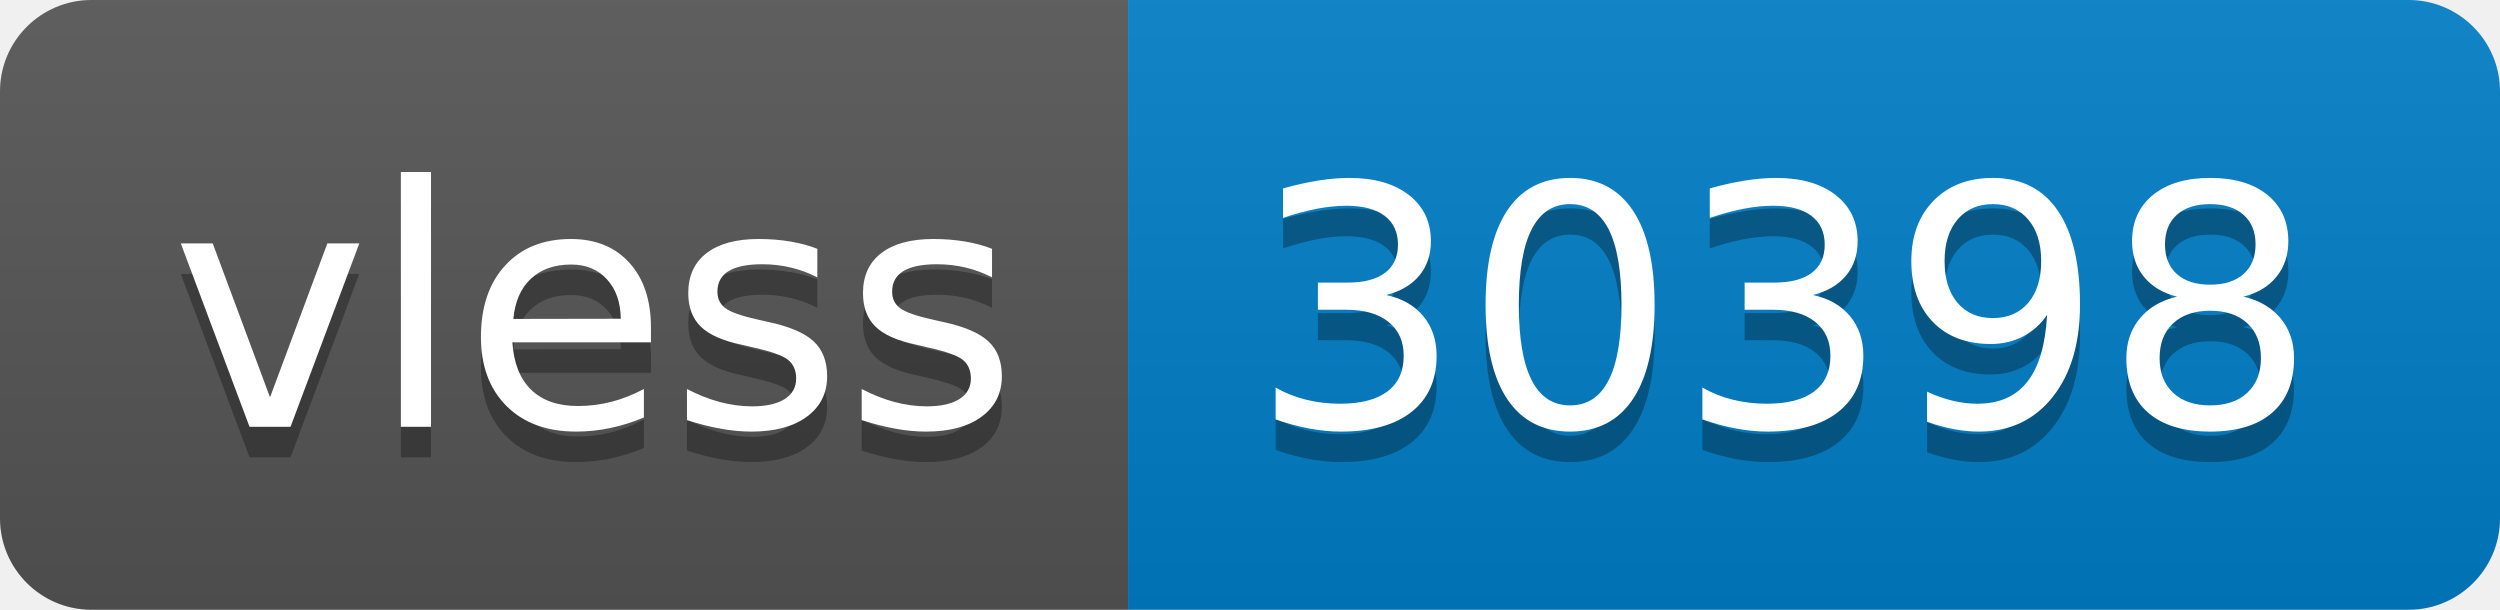
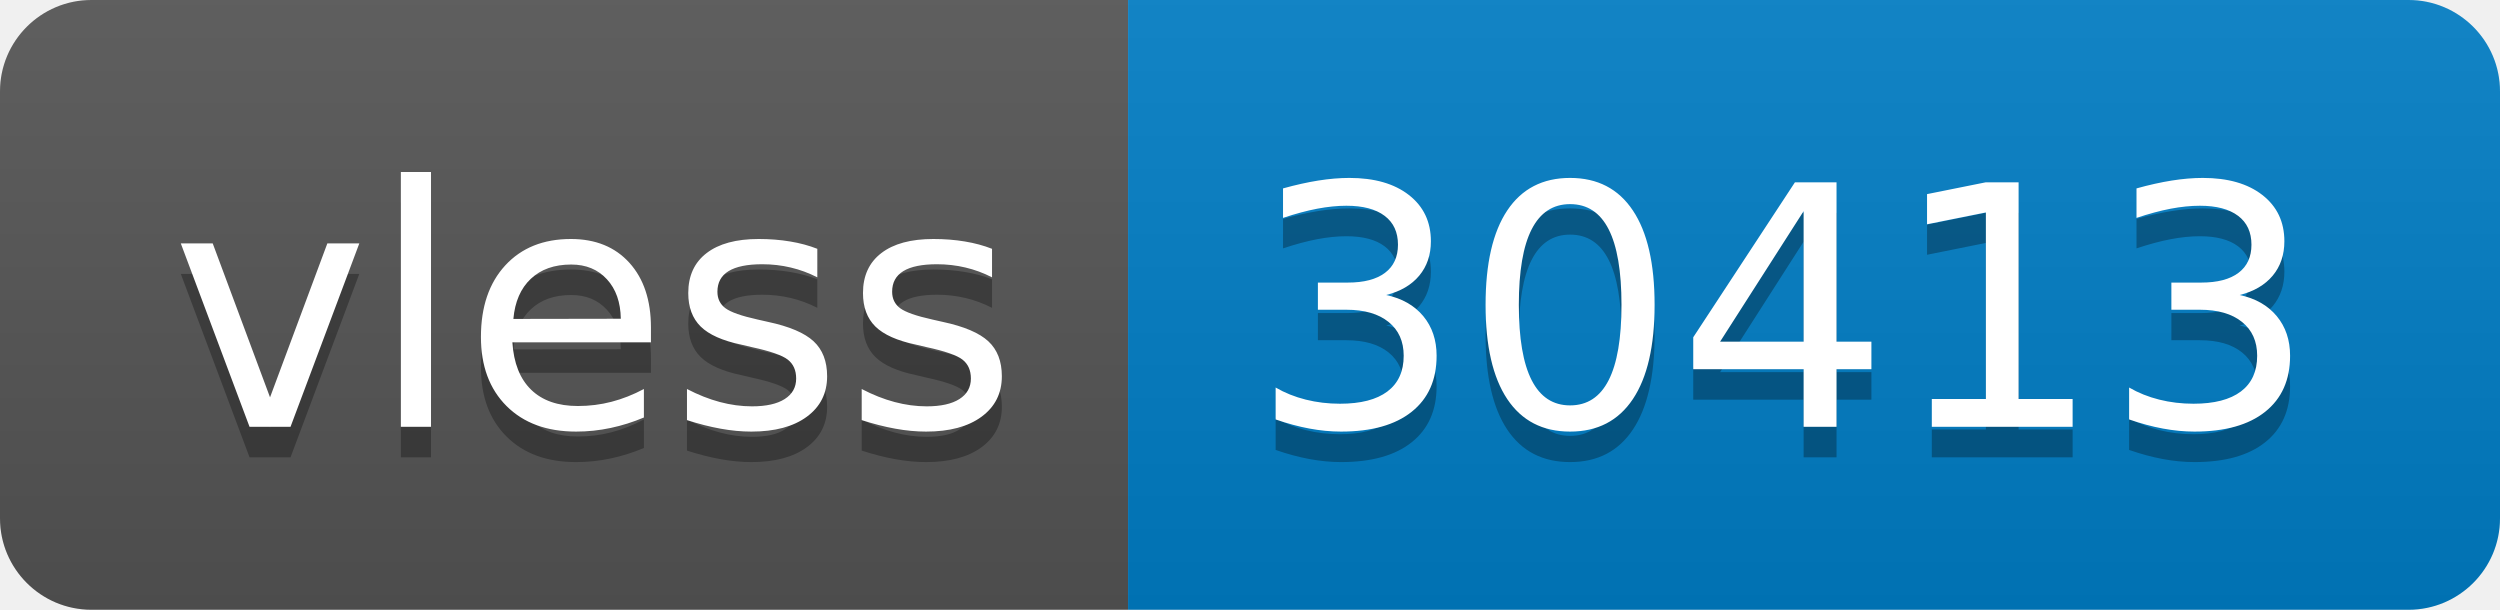
- <svg xmlns="http://www.w3.org/2000/svg" width="82" height="20" role="img" aria-label="vless: 30398">
+ <svg xmlns="http://www.w3.org/2000/svg" width="82" height="20" role="img" aria-label="vless: 30413">
  <linearGradient id="s" x2="0" y2="100%">
    <stop offset="0" stop-color="#bbb" stop-opacity=".1" />
    <stop offset="1" stop-opacity=".1" />
  </linearGradient>
  <clipPath id="r">
    <rect width="82" height="20" rx="3" fill="#fff" />
  </clipPath>
  <g clip-path="url(#r)">
    <rect width="37" height="20" fill="#555" />
    <rect x="37" width="45" height="20" fill="#007ec6" />
    <rect width="82" height="20" fill="url(#s)" />
  </g>
  <g fill="#fff" text-anchor="middle" font-family="Verdana,Geneva,DejaVu Sans,sans-serif" text-rendering="geometricPrecision" font-size="110">
    <text aria-hidden="true" x="195" y="150" fill="#010101" fill-opacity=".3" transform="scale(.1)" textLength="270">vless</text>
    <text x="195" y="140" transform="scale(.1)" fill="#fff" textLength="270">vless</text>
-     <text aria-hidden="true" x="585" y="150" fill="#010101" fill-opacity=".3" transform="scale(.1)" textLength="350">30398</text>
-     <text x="585" y="140" transform="scale(.1)" fill="#fff" textLength="350">30398</text>
+     <text aria-hidden="true" x="585" y="150" fill="#010101" fill-opacity=".3" transform="scale(.1)" textLength="350">30413</text>
+     <text x="585" y="140" transform="scale(.1)" fill="#fff" textLength="350">30413</text>
  </g>
</svg>
